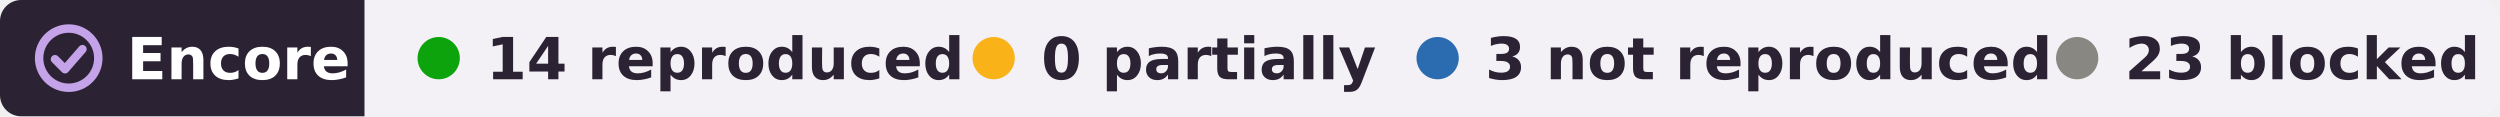
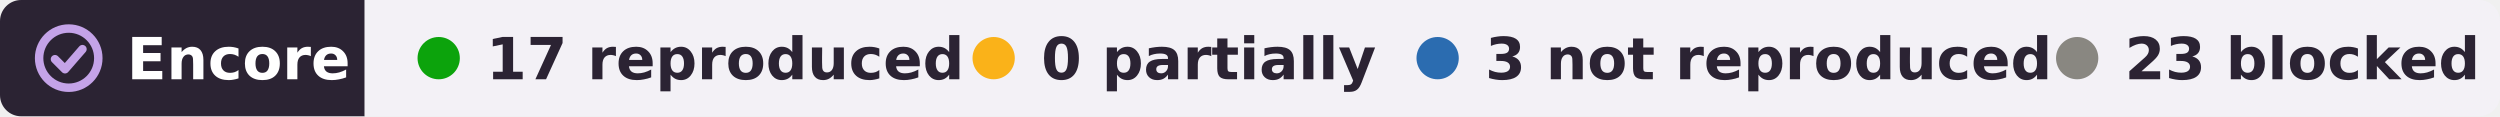
- <svg xmlns="http://www.w3.org/2000/svg" width="473" height="22" viewBox="0 0 473 22" role="img" aria-label="Encore: 14 reproduced, 0 partially reproduced, 3 not reproduced, 23 blocked, of 40 claims tested on DANDI:000248">
+ <svg xmlns="http://www.w3.org/2000/svg" width="473" height="22" viewBox="0 0 473 22" role="img" aria-label="Encore: 17 reproduced, 0 partially reproduced, 3 not reproduced, 23 blocked, of 43 claims tested on DANDI:000248">
  <clipPath id="r">
    <rect width="473" height="22" rx="4" />
  </clipPath>
  <g clip-path="url(#r)">
    <rect width="69" height="22" fill="#2b2333" />
    <rect x="69" width="404" height="22" fill="#f3f1f6" />
  </g>
  <g fill="none" stroke="#c4a3e8" stroke-width="1.6" stroke-linecap="round" stroke-linejoin="round">
    <circle cx="13" cy="11" r="5.6" />
    <path d="M10.4 11.2l1.9 1.9 3.3-3.8" />
  </g>
  <g font-family="Verdana,DejaVu Sans,Geneva,sans-serif" font-size="11" font-weight="bold">
    <text x="24" y="15" fill="#fff" textLength="39">Encore</text>
    <g fill="#2b2333">
      <circle cx="83" cy="11" r="4" fill="#0ca30c" />
-       <text x="92" y="15" textLength="78">14 reproduced</text>
+       <text x="92" y="15" textLength="78">17 reproduced</text>
      <circle cx="188" cy="11" r="4" fill="#fab219" />
      <text x="197" y="15" textLength="57">0 partially</text>
      <circle cx="272" cy="11" r="4" fill="#2b6cb0" />
      <text x="281" y="15" textLength="95">3 not reproduced</text>
      <circle cx="393" cy="11" r="4" fill="#898781" />
      <text x="402" y="15" textLength="61">23 blocked</text>
    </g>
  </g>
</svg>
